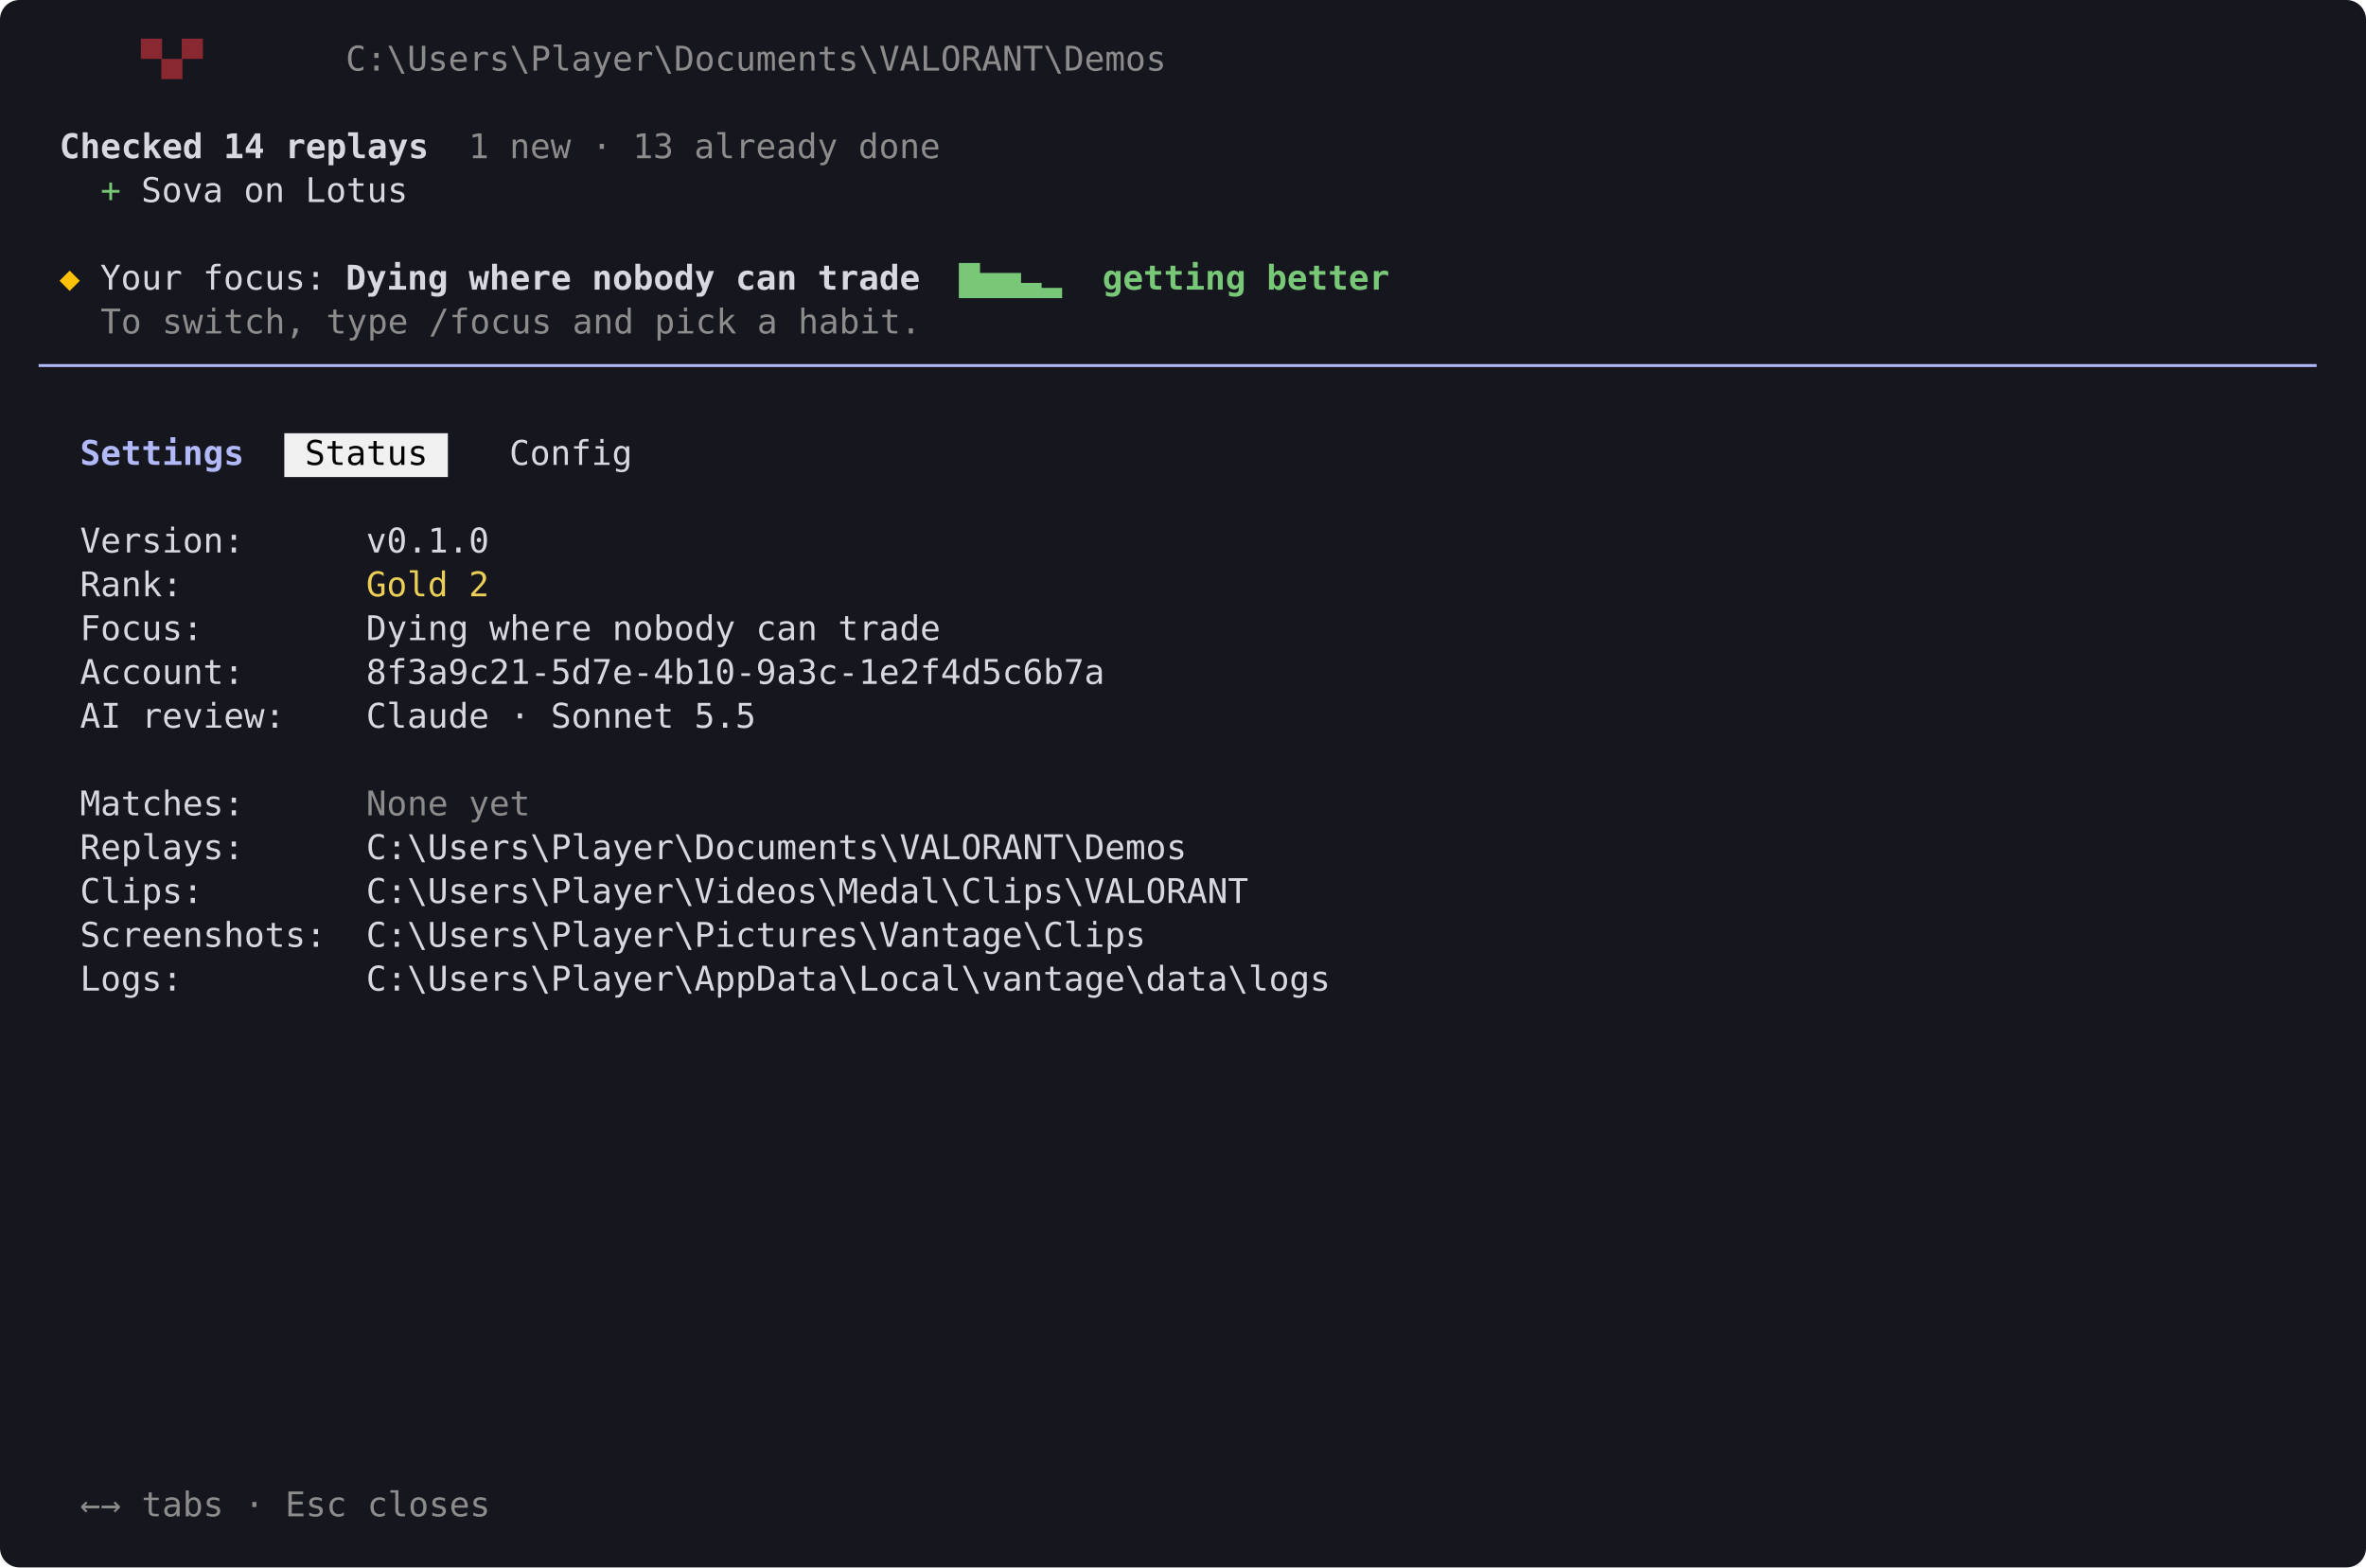
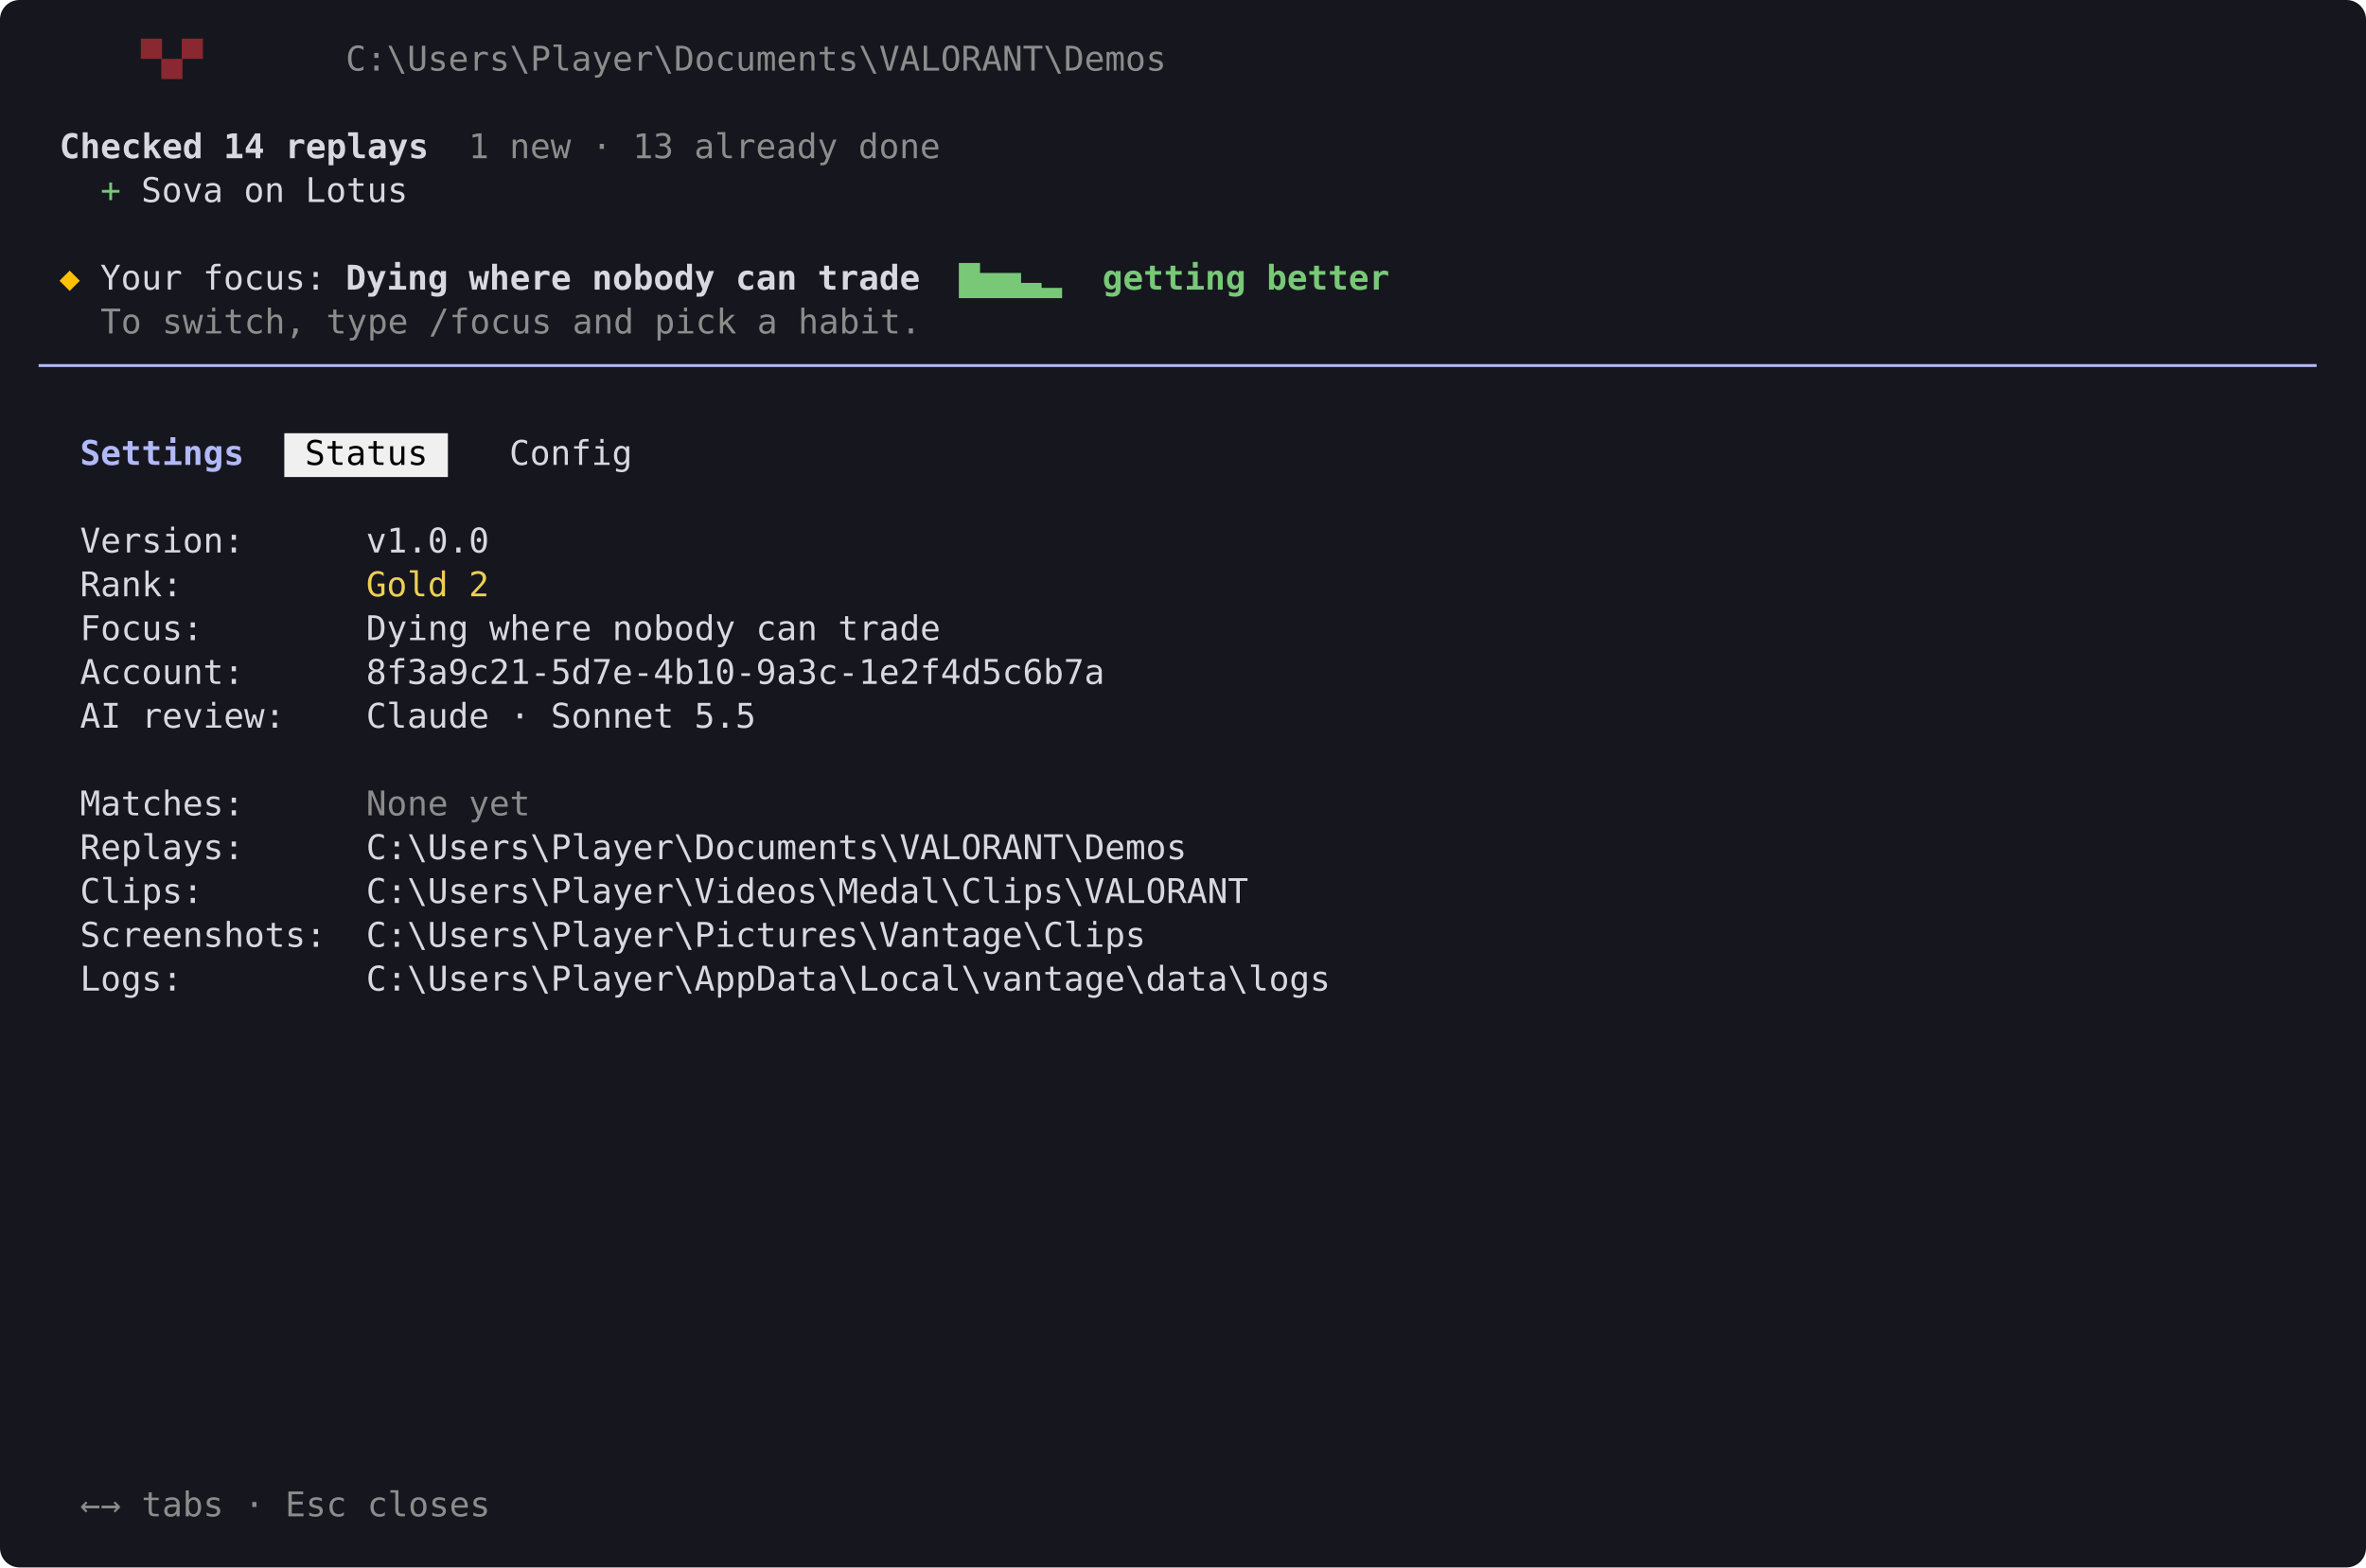
<svg xmlns="http://www.w3.org/2000/svg" width="972" height="644" viewBox="0 0 972 644" font-family="Cascadia Mono, Consolas, Menlo, monospace" font-size="14">
  <rect width="972" height="644" rx="8" fill="#16161e" />
  <text x="58.0" y="29" fill="#892830" xml:space="preserve">▀</text>
  <text x="66.4" y="29" fill="#892830" xml:space="preserve">▄</text>
  <text x="74.8" y="29" fill="#892830" xml:space="preserve">▀</text>
  <text x="142.0" y="29" fill="#8c8c8c" textLength="336.0" lengthAdjust="spacingAndGlyphs" xml:space="preserve">C:\Users\Player\Documents\VALORANT\Demos</text>
  <text x="24.4" y="65" fill="#d8d8e0" font-weight="bold" textLength="151.2" lengthAdjust="spacingAndGlyphs" xml:space="preserve">Checked 14 replays</text>
  <text x="175.6" y="65" fill="#8c8c8c" textLength="210.0" lengthAdjust="spacingAndGlyphs" xml:space="preserve">  1 new · 13 already done</text>
  <text x="24.4" y="83" fill="#78c878" textLength="33.6" lengthAdjust="spacingAndGlyphs" xml:space="preserve">  + </text>
  <text x="58.0" y="83" fill="#d8d8e0" textLength="109.2" lengthAdjust="spacingAndGlyphs" xml:space="preserve">Sova on Lotus</text>
  <text x="24.4" y="119" fill="#ffc107" textLength="16.8" lengthAdjust="spacingAndGlyphs" xml:space="preserve">◆ </text>
  <text x="41.2" y="119" fill="#d8d8e0" textLength="100.8" lengthAdjust="spacingAndGlyphs" xml:space="preserve">Your focus: </text>
  <text x="142.0" y="119" fill="#d8d8e0" font-weight="bold" textLength="235.2" lengthAdjust="spacingAndGlyphs" xml:space="preserve">Dying where nobody can trade</text>
  <text x="377.2" y="119" fill="#78c878" textLength="58.8" lengthAdjust="spacingAndGlyphs" xml:space="preserve">  ▇▅▅▃▂</text>
  <text x="436.0" y="119" fill="#78c878" font-weight="bold" textLength="134.4" lengthAdjust="spacingAndGlyphs" xml:space="preserve">  getting better</text>
  <text x="16.0" y="137" fill="#8c8c8c" textLength="361.2" lengthAdjust="spacingAndGlyphs" xml:space="preserve">   To switch, type /focus and pick a habit.</text>
  <text x="16.0" y="155" fill="#b1b9f9" textLength="932.4" lengthAdjust="spacingAndGlyphs" xml:space="preserve">───────────────────────────────────────────────────────────────────────────────────────────────────────────────</text>
  <text x="16.0" y="191" fill="#b1b9f9" font-weight="bold" textLength="84.0" lengthAdjust="spacingAndGlyphs" xml:space="preserve">  Settings</text>
  <rect x="116.8" y="178" width="67.2" height="18" fill="#f0f0f0" />
  <text x="116.8" y="191" fill="#000000" textLength="67.2" lengthAdjust="spacingAndGlyphs" xml:space="preserve"> Status </text>
  <text x="200.8" y="191" fill="#d8d8e0" textLength="67.2" lengthAdjust="spacingAndGlyphs" xml:space="preserve"> Config </text>
  <text x="16.0" y="227" fill="#d8d8e0" textLength="134.4" lengthAdjust="spacingAndGlyphs" xml:space="preserve">  Version:      </text>
-   <text x="150.4" y="227" fill="#d8d8e0" textLength="50.4" lengthAdjust="spacingAndGlyphs" xml:space="preserve">v0.1.0</text>
+   <text x="150.4" y="227" fill="#d8d8e0" textLength="50.4" lengthAdjust="spacingAndGlyphs" xml:space="preserve">v1.0.0</text>
  <text x="16.0" y="245" fill="#d8d8e0" textLength="134.4" lengthAdjust="spacingAndGlyphs" xml:space="preserve">  Rank:         </text>
  <text x="150.4" y="245" fill="#eccf56" textLength="50.4" lengthAdjust="spacingAndGlyphs" xml:space="preserve">Gold 2</text>
  <text x="16.0" y="263" fill="#d8d8e0" textLength="134.4" lengthAdjust="spacingAndGlyphs" xml:space="preserve">  Focus:        </text>
  <text x="150.4" y="263" fill="#d8d8e0" textLength="235.2" lengthAdjust="spacingAndGlyphs" xml:space="preserve">Dying where nobody can trade</text>
  <text x="16.0" y="281" fill="#d8d8e0" textLength="134.4" lengthAdjust="spacingAndGlyphs" xml:space="preserve">  Account:      </text>
  <text x="150.4" y="281" fill="#d8d8e0" textLength="302.4" lengthAdjust="spacingAndGlyphs" xml:space="preserve">8f3a9c21-5d7e-4b10-9a3c-1e2f4d5c6b7a</text>
  <text x="16.0" y="299" fill="#d8d8e0" textLength="134.4" lengthAdjust="spacingAndGlyphs" xml:space="preserve">  AI review:    </text>
  <text x="150.4" y="299" fill="#d8d8e0" textLength="159.6" lengthAdjust="spacingAndGlyphs" xml:space="preserve">Claude · Sonnet 5.5</text>
  <text x="16.0" y="335" fill="#d8d8e0" textLength="134.4" lengthAdjust="spacingAndGlyphs" xml:space="preserve">  Matches:      </text>
  <text x="150.4" y="335" fill="#8c8c8c" textLength="67.2" lengthAdjust="spacingAndGlyphs" xml:space="preserve">None yet</text>
  <text x="16.0" y="353" fill="#d8d8e0" textLength="134.4" lengthAdjust="spacingAndGlyphs" xml:space="preserve">  Replays:      </text>
  <text x="150.4" y="353" fill="#d8d8e0" textLength="336.0" lengthAdjust="spacingAndGlyphs" xml:space="preserve">C:\Users\Player\Documents\VALORANT\Demos</text>
  <text x="16.0" y="371" fill="#d8d8e0" textLength="134.4" lengthAdjust="spacingAndGlyphs" xml:space="preserve">  Clips:        </text>
  <text x="150.4" y="371" fill="#d8d8e0" textLength="361.2" lengthAdjust="spacingAndGlyphs" xml:space="preserve">C:\Users\Player\Videos\Medal\Clips\VALORANT</text>
  <text x="16.0" y="389" fill="#d8d8e0" textLength="134.4" lengthAdjust="spacingAndGlyphs" xml:space="preserve">  Screenshots:  </text>
  <text x="150.4" y="389" fill="#d8d8e0" textLength="319.2" lengthAdjust="spacingAndGlyphs" xml:space="preserve">C:\Users\Player\Pictures\Vantage\Clips</text>
  <text x="16.0" y="407" fill="#d8d8e0" textLength="134.4" lengthAdjust="spacingAndGlyphs" xml:space="preserve">  Logs:         </text>
  <text x="150.4" y="407" fill="#d8d8e0" textLength="394.8" lengthAdjust="spacingAndGlyphs" xml:space="preserve">C:\Users\Player\AppData\Local\vantage\data\logs</text>
  <text x="16.0" y="623" fill="#8c8c8c" textLength="184.8" lengthAdjust="spacingAndGlyphs" xml:space="preserve">  ←→ tabs · Esc closes</text>
</svg>
